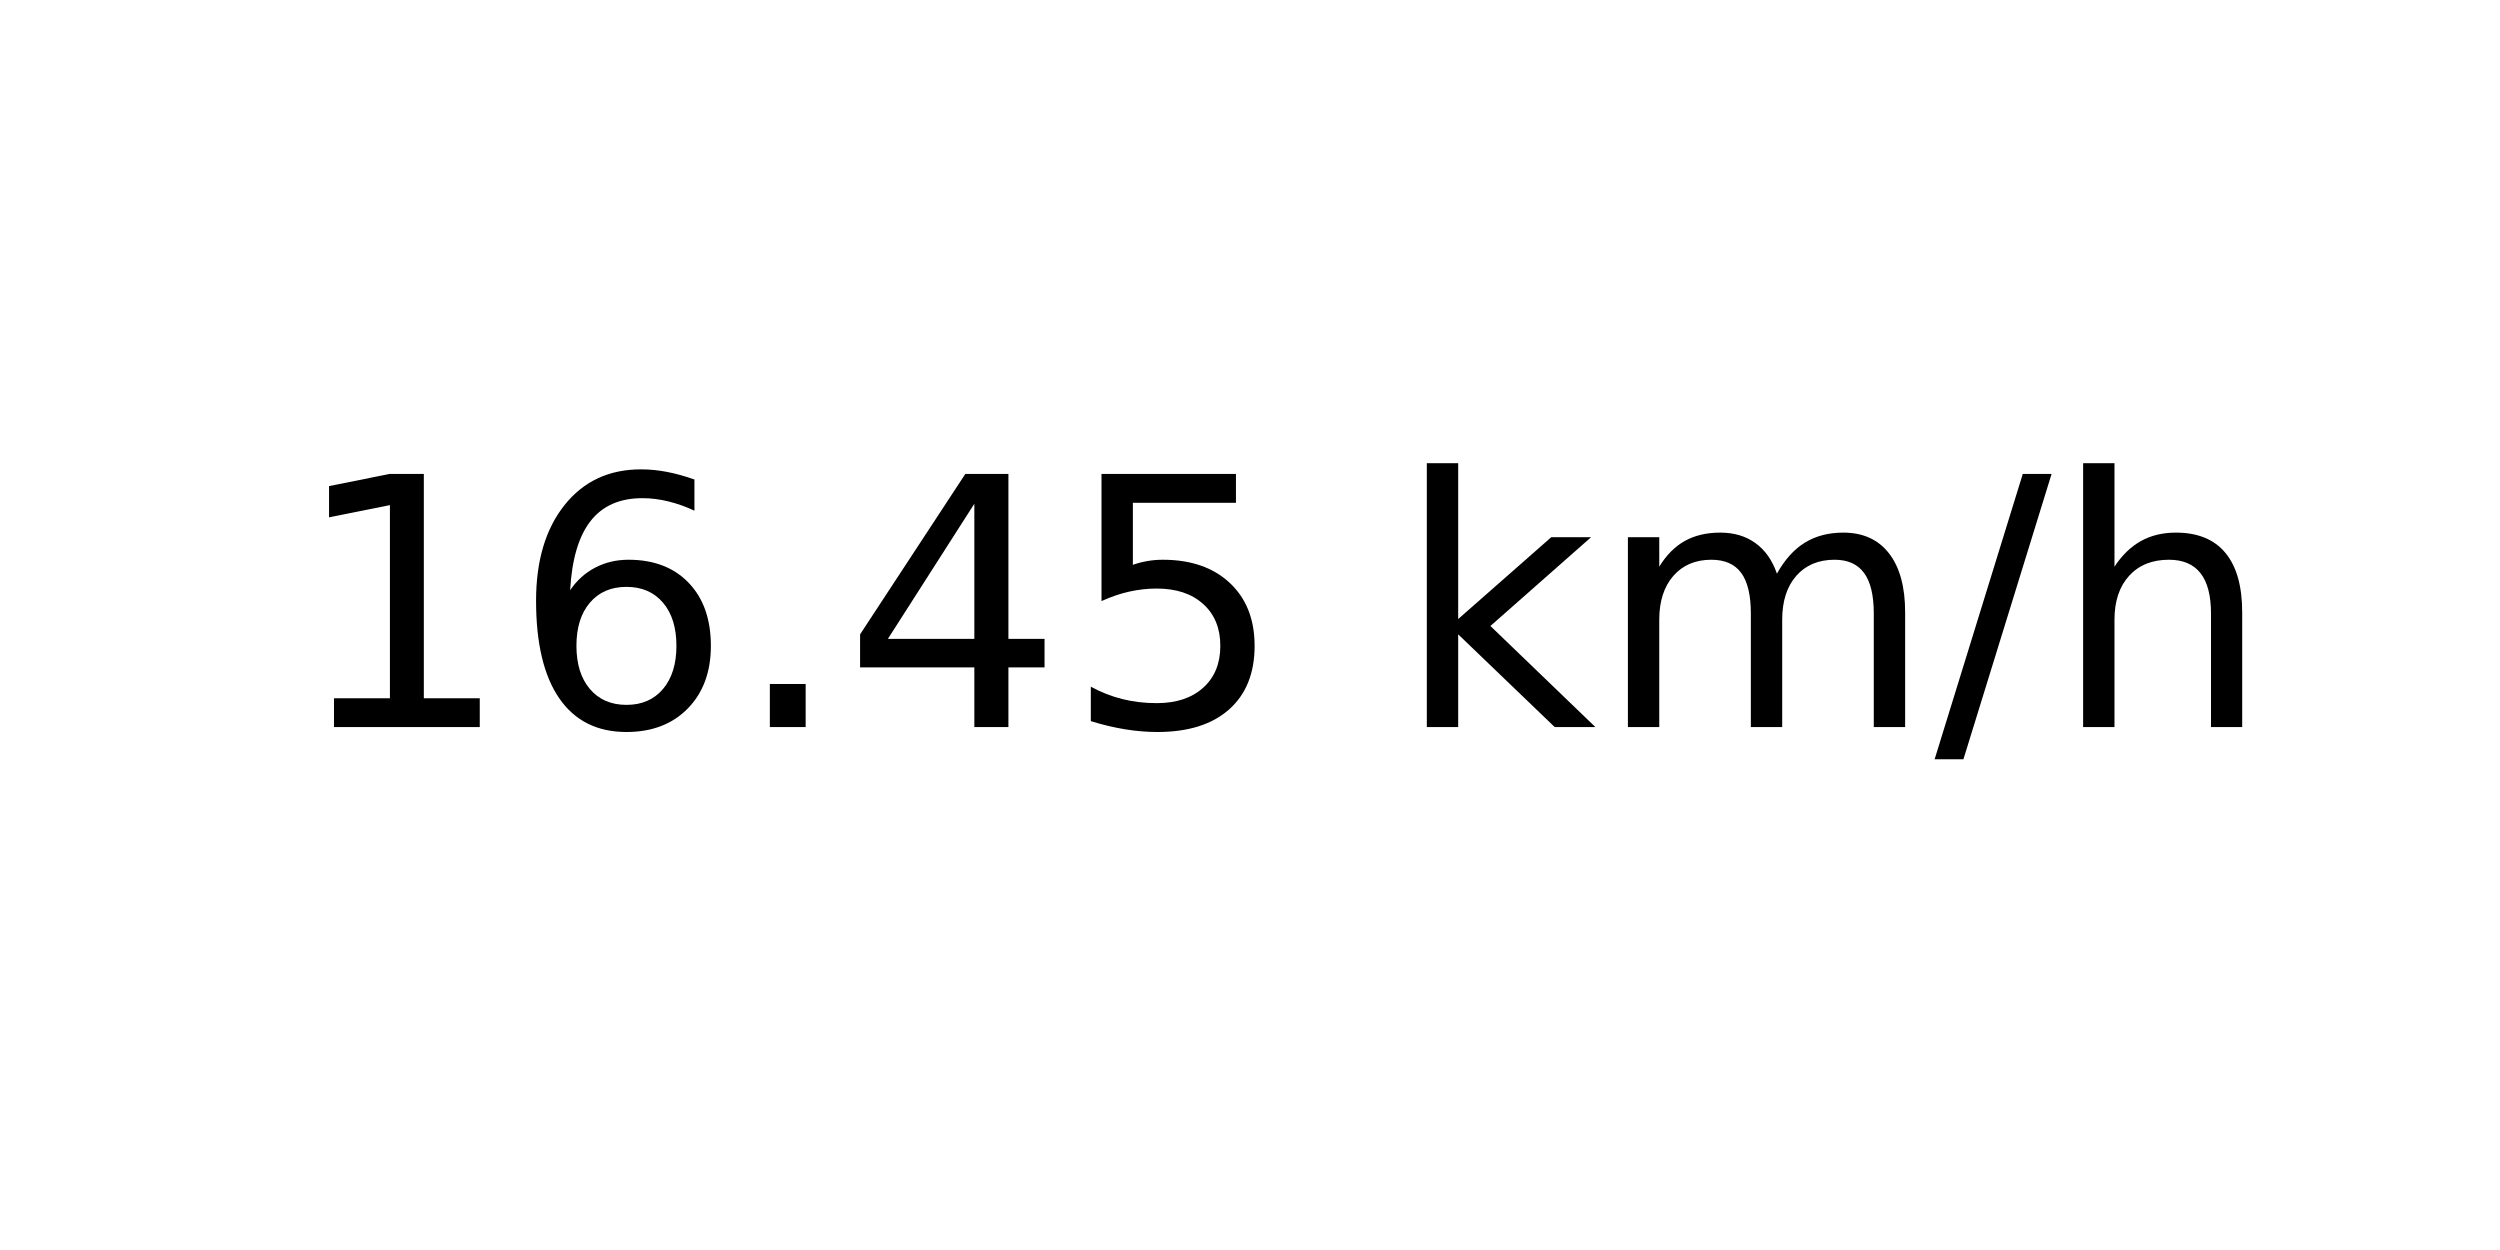
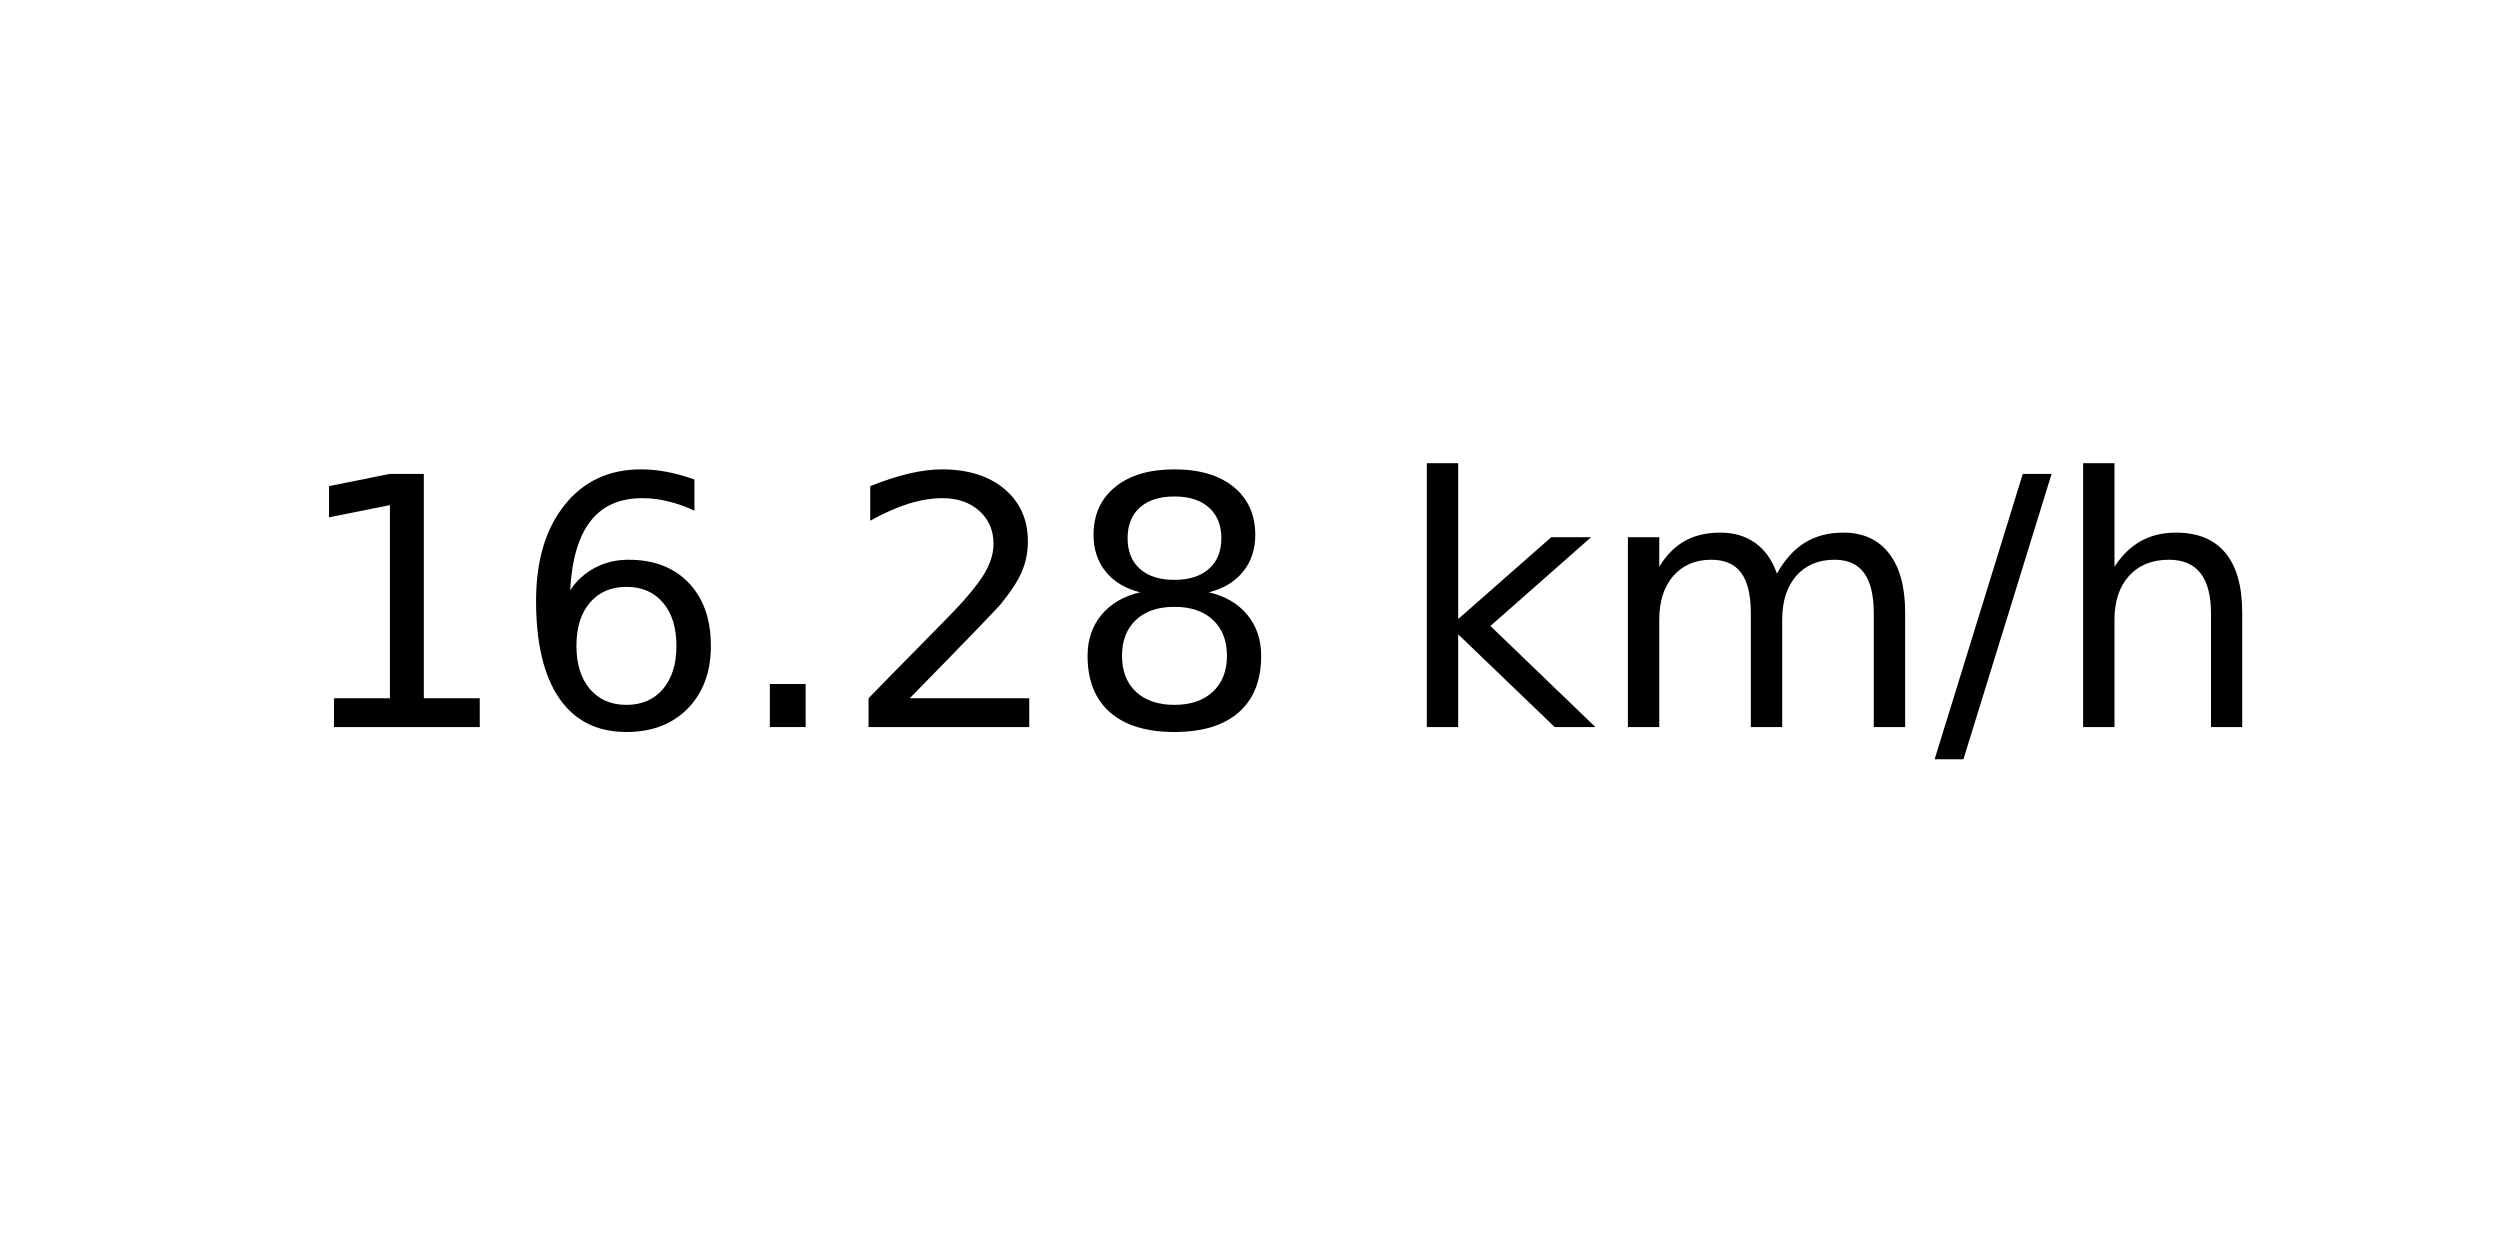
<svg xmlns="http://www.w3.org/2000/svg" xmlns:xlink="http://www.w3.org/1999/xlink" width="72pt" height="36pt" viewBox="0 0 72 36" version="1.1">
  <defs>
    <style type="text/css">*{stroke-linejoin: round; stroke-linecap: butt}</style>
  </defs>
  <g id="figure_1">
    <g id="axes_1">
      <g id="text_1">
        <g transform="translate(8.378125 20.93937) scale(0.1 -0.1)">
          <defs>
            <path id="DejaVuSans-31" d="M 794 531  L 1825 531  L 1825 4091  L 703 3866  L 703 4441  L 1819 4666  L 2450 4666  L 2450 531  L 3481 531  L 3481 0  L 794 0  L 794 531  z " transform="scale(0.015625)" />
            <path id="DejaVuSans-36" d="M 2113 2584  Q 1688 2584 1439 2293  Q 1191 2003 1191 1497  Q 1191 994 1439 701  Q 1688 409 2113 409  Q 2538 409 2786 701  Q 3034 994 3034 1497  Q 3034 2003 2786 2293  Q 2538 2584 2113 2584  z M 3366 4563  L 3366 3988  Q 3128 4100 2886 4159  Q 2644 4219 2406 4219  Q 1781 4219 1451 3797  Q 1122 3375 1075 2522  Q 1259 2794 1537 2939  Q 1816 3084 2150 3084  Q 2853 3084 3261 2657  Q 3669 2231 3669 1497  Q 3669 778 3244 343  Q 2819 -91 2113 -91  Q 1303 -91 875 529  Q 447 1150 447 2328  Q 447 3434 972 4092  Q 1497 4750 2381 4750  Q 2619 4750 2861 4703  Q 3103 4656 3366 4563  z " transform="scale(0.015625)" />
            <path id="DejaVuSans-2e" d="M 684 794  L 1344 794  L 1344 0  L 684 0  L 684 794  z " transform="scale(0.015625)" />
-             <path id="DejaVuSans-34" d="M 2419 4116  L 825 1625  L 2419 1625  L 2419 4116  z M 2253 4666  L 3047 4666  L 3047 1625  L 3713 1625  L 3713 1100  L 3047 1100  L 3047 0  L 2419 0  L 2419 1100  L 313 1100  L 313 1709  L 2253 4666  z " transform="scale(0.015625)" />
-             <path id="DejaVuSans-35" d="M 691 4666  L 3169 4666  L 3169 4134  L 1269 4134  L 1269 2991  Q 1406 3038 1543 3061  Q 1681 3084 1819 3084  Q 2600 3084 3056 2656  Q 3513 2228 3513 1497  Q 3513 744 3044 326  Q 2575 -91 1722 -91  Q 1428 -91 1123 -41  Q 819 9 494 109  L 494 744  Q 775 591 1075 516  Q 1375 441 1709 441  Q 2250 441 2565 725  Q 2881 1009 2881 1497  Q 2881 1984 2565 2268  Q 2250 2553 1709 2553  Q 1456 2553 1204 2497  Q 953 2441 691 2322  L 691 4666  z " transform="scale(0.015625)" />
+             <path id="DejaVuSans-32" d="M 1228 531  L 3431 531  L 3431 0  L 469 0  L 469 531  Q 828 903 1448 1529  Q 2069 2156 2228 2338  Q 2531 2678 2651 2914  Q 2772 3150 2772 3378  Q 2772 3750 2511 3984  Q 2250 4219 1831 4219  Q 1534 4219 1204 4116  Q 875 4013 500 3803  L 500 4441  Q 881 4594 1212 4672  Q 1544 4750 1819 4750  Q 2544 4750 2975 4387  Q 3406 4025 3406 3419  Q 3406 3131 3298 2873  Q 3191 2616 2906 2266  Q 2828 2175 2409 1742  Q 1991 1309 1228 531  z " transform="scale(0.015625)" />
+             <path id="DejaVuSans-38" d="M 2034 2216  Q 1584 2216 1326 1975  Q 1069 1734 1069 1313  Q 1069 891 1326 650  Q 1584 409 2034 409  Q 2484 409 2743 651  Q 3003 894 3003 1313  Q 3003 1734 2745 1975  Q 2488 2216 2034 2216  z M 1403 2484  Q 997 2584 770 2862  Q 544 3141 544 3541  Q 544 4100 942 4425  Q 1341 4750 2034 4750  Q 2731 4750 3128 4425  Q 3525 4100 3525 3541  Q 3525 3141 3298 2862  Q 3072 2584 2669 2484  Q 3125 2378 3379 2068  Q 3634 1759 3634 1313  Q 3634 634 3220 271  Q 2806 -91 2034 -91  Q 1263 -91 848 271  Q 434 634 434 1313  Q 434 1759 690 2068  Q 947 2378 1403 2484  z M 1172 3481  Q 1172 3119 1398 2916  Q 1625 2713 2034 2713  Q 2441 2713 2670 2916  Q 2900 3119 2900 3481  Q 2900 3844 2670 4047  Q 2441 4250 2034 4250  Q 1625 4250 1398 4047  Q 1172 3844 1172 3481  z " transform="scale(0.015625)" />
            <path id="DejaVuSans-20" transform="scale(0.015625)" />
            <path id="DejaVuSans-6b" d="M 581 4863  L 1159 4863  L 1159 1991  L 2875 3500  L 3609 3500  L 1753 1863  L 3688 0  L 2938 0  L 1159 1709  L 1159 0  L 581 0  L 581 4863  z " transform="scale(0.015625)" />
            <path id="DejaVuSans-6d" d="M 3328 2828  Q 3544 3216 3844 3400  Q 4144 3584 4550 3584  Q 5097 3584 5394 3201  Q 5691 2819 5691 2113  L 5691 0  L 5113 0  L 5113 2094  Q 5113 2597 4934 2840  Q 4756 3084 4391 3084  Q 3944 3084 3684 2787  Q 3425 2491 3425 1978  L 3425 0  L 2847 0  L 2847 2094  Q 2847 2600 2669 2842  Q 2491 3084 2119 3084  Q 1678 3084 1418 2786  Q 1159 2488 1159 1978  L 1159 0  L 581 0  L 581 3500  L 1159 3500  L 1159 2956  Q 1356 3278 1631 3431  Q 1906 3584 2284 3584  Q 2666 3584 2933 3390  Q 3200 3197 3328 2828  z " transform="scale(0.015625)" />
            <path id="DejaVuSans-2f" d="M 1625 4666  L 2156 4666  L 531 -594  L 0 -594  L 1625 4666  z " transform="scale(0.015625)" />
            <path id="DejaVuSans-68" d="M 3513 2113  L 3513 0  L 2938 0  L 2938 2094  Q 2938 2591 2744 2837  Q 2550 3084 2163 3084  Q 1697 3084 1428 2787  Q 1159 2491 1159 1978  L 1159 0  L 581 0  L 581 4863  L 1159 4863  L 1159 2956  Q 1366 3272 1645 3428  Q 1925 3584 2291 3584  Q 2894 3584 3203 3211  Q 3513 2838 3513 2113  z " transform="scale(0.015625)" />
          </defs>
          <use xlink:href="#DejaVuSans-31" />
          <use xlink:href="#DejaVuSans-36" x="63.623" />
          <use xlink:href="#DejaVuSans-2e" x="127.246" />
-           <use xlink:href="#DejaVuSans-34" x="159.033" />
-           <use xlink:href="#DejaVuSans-35" x="222.656" />
+           <use xlink:href="#DejaVuSans-32" x="159.033" />
+           <use xlink:href="#DejaVuSans-38" x="222.656" />
          <use xlink:href="#DejaVuSans-20" x="286.279" />
          <use xlink:href="#DejaVuSans-6b" x="318.066" />
          <use xlink:href="#DejaVuSans-6d" x="375.977" />
          <use xlink:href="#DejaVuSans-2f" x="473.389" />
          <use xlink:href="#DejaVuSans-68" x="507.08" />
        </g>
      </g>
    </g>
  </g>
</svg>
